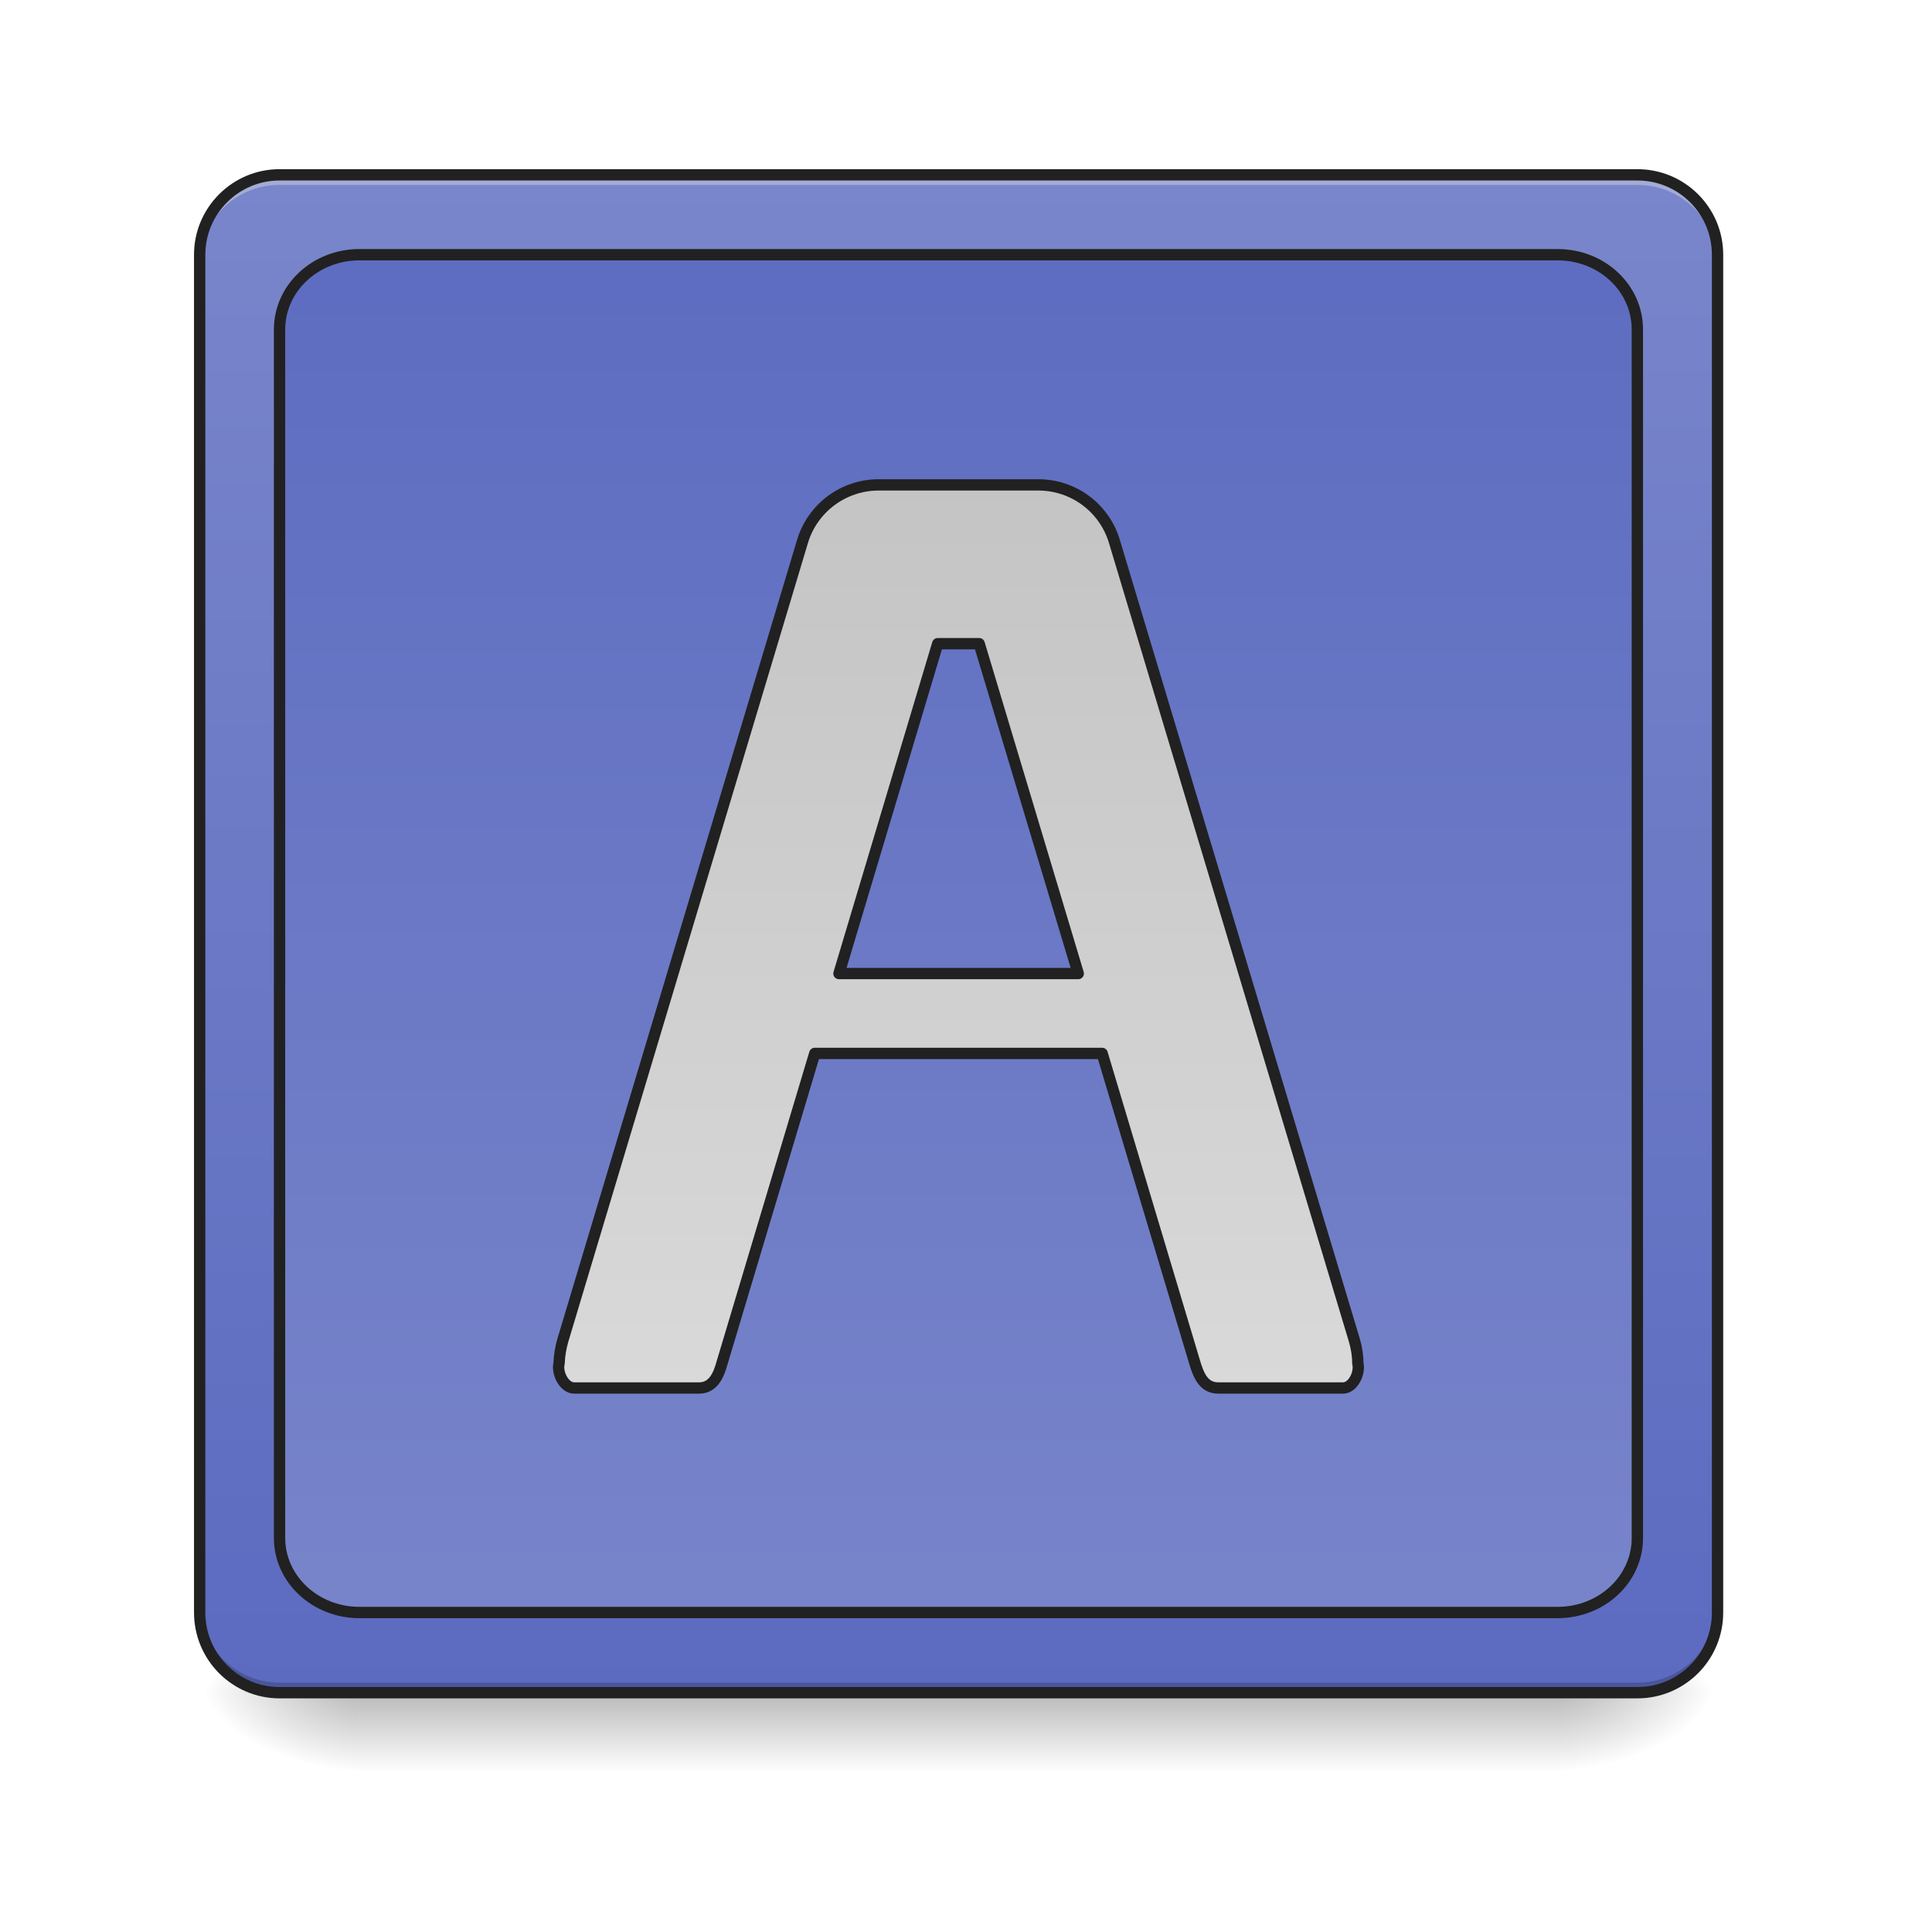
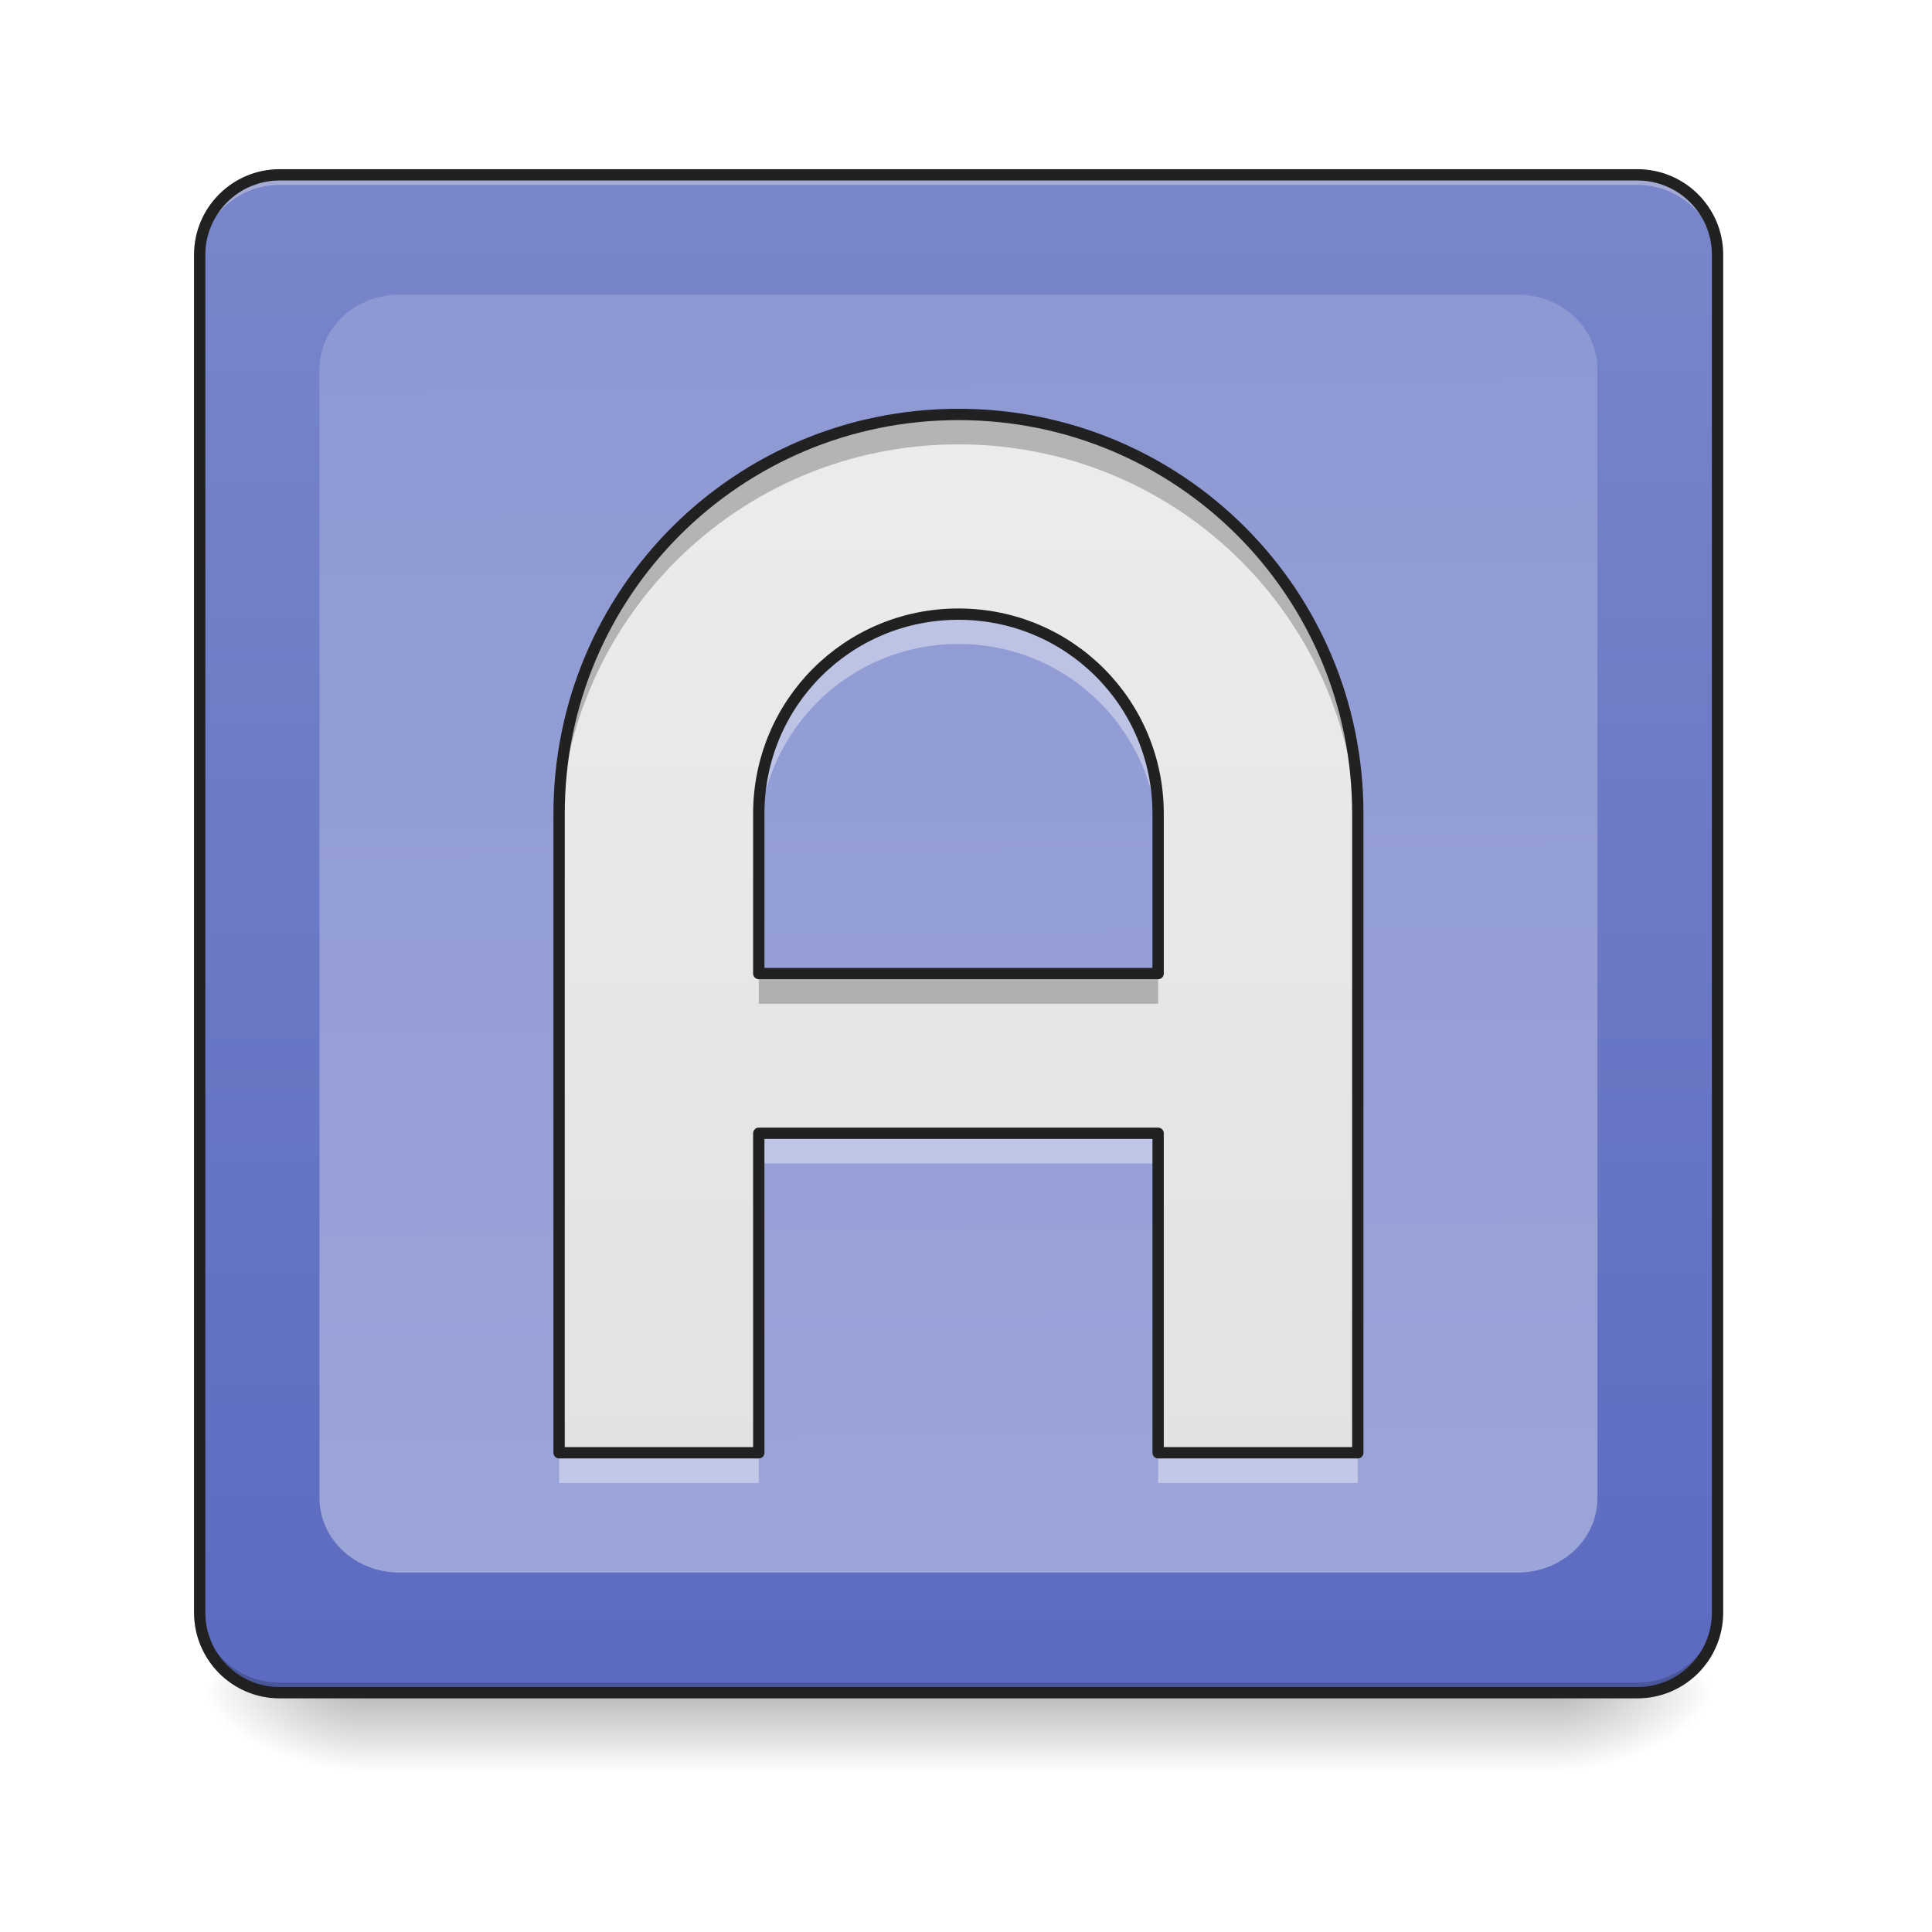
- <svg xmlns="http://www.w3.org/2000/svg" xmlns:xlink="http://www.w3.org/1999/xlink" height="24" viewBox="0 0 24 24" width="24">
-   <linearGradient id="a" gradientUnits="userSpaceOnUse" x1="11.907" x2="11.907" y1="21.025" y2="22.018">
-     <stop offset="0" stop-opacity=".275" />
-     <stop offset="1" stop-opacity="0" />
-   </linearGradient>
-   <linearGradient id="b">
-     <stop offset="0" stop-opacity=".314" />
-     <stop offset=".222" stop-opacity=".275" />
-     <stop offset="1" stop-opacity="0" />
-   </linearGradient>
-   <radialGradient id="c" cx="450.909" cy="189.579" gradientTransform="matrix(.00000013 -.0585994 -.105479 -.00000008 39.09799 47.6965)" gradientUnits="userSpaceOnUse" r="21.167" xlink:href="#b" />
-   <radialGradient id="d" cx="450.909" cy="189.579" gradientTransform="matrix(-.00000013 .0585994 .105479 .00000008 -15.28321 -5.645609)" gradientUnits="userSpaceOnUse" r="21.167" xlink:href="#b" />
-   <radialGradient id="e" cx="450.909" cy="189.579" gradientTransform="matrix(-.00000013 -.0585994 .105479 -.00000008 -15.28321 47.6965)" gradientUnits="userSpaceOnUse" r="21.167" xlink:href="#b" />
-   <radialGradient id="f" cx="450.909" cy="189.579" gradientTransform="matrix(.00000013 .0585994 -.105479 .00000008 39.09799 -5.64561)" gradientUnits="userSpaceOnUse" r="21.167" xlink:href="#b" />
-   <linearGradient id="g">
-     <stop offset="0" stop-color="#5c6bc0" />
-     <stop offset="1" stop-color="#7986cb" />
-   </linearGradient>
-   <linearGradient id="h" gradientUnits="userSpaceOnUse" x1="13.396" x2="13.396" xlink:href="#g" y1="21.025" y2="2.172" />
-   <linearGradient id="i" gradientUnits="userSpaceOnUse" x1="254" x2="254" xlink:href="#g" y1="-168.667" y2="233.5" />
-   <linearGradient id="j" gradientUnits="userSpaceOnUse" x1="960" x2="960" y1="175.118" y2="1695.118">
-     <stop offset="0" stop-color="#bdbdbd" />
-     <stop offset="1" stop-color="#e0e0e0" />
-   </linearGradient>
-   <path d="m4.465 20.953h14.883v1.102h-14.883zm0 0" fill="url(#a)" />
-   <path d="m19.348 21.027h1.988v-.996h-1.988zm0 0" fill="url(#c)" />
-   <path d="m4.465 21.027h-1.984v.992h1.984zm0 0" fill="url(#d)" />
-   <path d="m4.465 21.027h-1.984v-.996h1.984zm0 0" fill="url(#e)" />
-   <path d="m19.348 21.027h1.988v.992h-1.988zm0 0" fill="url(#f)" />
-   <path d="m3.473 2.172h16.867c.551 0 .996.445.996.992v16.867c0 .551-.445.996-.996.996h-16.867c-.547 0-.992-.445-.992-.996v-16.867c0-.547.445-.992.992-.992zm0 0" fill="url(#h)" />
-   <path d="m3.473 2.172c-.551 0-.992.441-.992.992v.125c0-.551.441-.992.992-.992h16.867c.551 0 .996.441.996.992v-.125c0-.551-.445-.992-.996-.992zm0 0" fill="#e6e6e6" fill-opacity=".392" />
-   <path d="m3.473 21.027c-.551 0-.992-.445-.992-.996v-.121c0 .547.441.992.992.992h16.867c.551 0 .996-.445.996-.992v.121c0 .551-.445.996-.996.996zm0 0" fill-opacity=".196" />
-   <g stroke="#212121" stroke-linecap="round">
-     <path d="m74.076-168.671h359.799c11.749 0 21.248 9.499 21.248 21.165v359.799c0 11.749-9.499 21.248-21.248 21.248h-359.799c-11.666 0-21.165-9.499-21.165-21.248v-359.799c0-11.666 9.499-21.165 21.165-21.165zm0 0" fill="none" stroke-width="3" transform="matrix(.0468795 0 0 .0468795 0 10.07909)" />
-     <path d="m95.241-147.506h317.47c11.749 0 21.165 8.832 21.165 19.831v320.219c0 10.916-9.416 19.748-21.165 19.748h-317.47c-11.666 0-21.165-8.832-21.165-19.748v-320.219c0-10.999 9.499-19.831 21.165-19.831zm0 0" fill="url(#i)" stroke-linejoin="round" stroke-width="3" transform="matrix(.0468795 0 0 .0468795 0 10.07909)" />
-     <path d="m879.916 485.623c-34.957 0-66.135 22.99-76.213 56.688l-239.977 799.924c-2.205 7.558-3.464 15.117-3.779 22.99-2.519 9.763 5.039 24.88 15.117 24.88h125.027c14.802 0 19.841-13.857 22.99-24.88l92.905-310.207h287.847l92.905 310.207c3.464 11.023 8.188 24.88 23.305 24.88h125.027c10.078 0 17.321-15.117 14.802-24.88 0-7.873-1.26-15.432-3.464-22.99l-240.292-799.924c-10.078-33.698-40.941-56.688-76.213-56.688zm59.207 159.04h41.571l99.203 330.362h-239.662zm0 0" fill="url(#j)" stroke-linejoin="round" stroke-width="11.339" transform="scale(.0124035)" />
+ <svg xmlns="http://www.w3.org/2000/svg" width="24px" height="24px" viewBox="0 0 24 24" version="1.1">
+   <defs>
+     <linearGradient id="linear0" gradientUnits="userSpaceOnUse" x1="254" y1="233.5" x2="254" y2="254.667" gradientTransform="matrix(0.0468795,0,0,0.0468795,-0.0000028613,10.07909)">
+       <stop offset="0" style="stop-color:rgb(0%,0%,0%);stop-opacity:0.275;" />
+       <stop offset="1" style="stop-color:rgb(0%,0%,0%);stop-opacity:0;" />
+     </linearGradient>
+     <radialGradient id="radial0" gradientUnits="userSpaceOnUse" cx="450.909" cy="189.579" fx="450.909" fy="189.579" r="21.167" gradientTransform="matrix(0.000000130628,-0.0585994,-0.105479,-0.0000000761539,39.09799,47.6965)">
+       <stop offset="0" style="stop-color:rgb(0%,0%,0%);stop-opacity:0.314;" />
+       <stop offset="0.222" style="stop-color:rgb(0%,0%,0%);stop-opacity:0.275;" />
+       <stop offset="1" style="stop-color:rgb(0%,0%,0%);stop-opacity:0;" />
+     </radialGradient>
+     <radialGradient id="radial1" gradientUnits="userSpaceOnUse" cx="450.909" cy="189.579" fx="450.909" fy="189.579" r="21.167" gradientTransform="matrix(-0.000000130628,0.0585994,0.105479,0.0000000761539,-15.28321,-5.645609)">
+       <stop offset="0" style="stop-color:rgb(0%,0%,0%);stop-opacity:0.314;" />
+       <stop offset="0.222" style="stop-color:rgb(0%,0%,0%);stop-opacity:0.275;" />
+       <stop offset="1" style="stop-color:rgb(0%,0%,0%);stop-opacity:0;" />
+     </radialGradient>
+     <radialGradient id="radial2" gradientUnits="userSpaceOnUse" cx="450.909" cy="189.579" fx="450.909" fy="189.579" r="21.167" gradientTransform="matrix(-0.000000130628,-0.0585994,0.105479,-0.0000000761539,-15.28321,47.6965)">
+       <stop offset="0" style="stop-color:rgb(0%,0%,0%);stop-opacity:0.314;" />
+       <stop offset="0.222" style="stop-color:rgb(0%,0%,0%);stop-opacity:0.275;" />
+       <stop offset="1" style="stop-color:rgb(0%,0%,0%);stop-opacity:0;" />
+     </radialGradient>
+     <radialGradient id="radial3" gradientUnits="userSpaceOnUse" cx="450.909" cy="189.579" fx="450.909" fy="189.579" r="21.167" gradientTransform="matrix(0.000000130628,0.0585994,-0.105479,0.0000000761539,39.09799,-5.64561)">
+       <stop offset="0" style="stop-color:rgb(0%,0%,0%);stop-opacity:0.314;" />
+       <stop offset="0.222" style="stop-color:rgb(0%,0%,0%);stop-opacity:0.275;" />
+       <stop offset="1" style="stop-color:rgb(0%,0%,0%);stop-opacity:0;" />
+     </radialGradient>
+     <linearGradient id="linear1" gradientUnits="userSpaceOnUse" x1="285.75" y1="233.5" x2="285.75" y2="-168.667" gradientTransform="matrix(0.0468795,0,0,0.0468795,0,10.07909)">
+       <stop offset="0" style="stop-color:rgb(36.078%,41.961%,75.294%);stop-opacity:1;" />
+       <stop offset="1" style="stop-color:rgb(47.451%,52.549%,79.608%);stop-opacity:1;" />
+     </linearGradient>
+     <linearGradient id="linear2" gradientUnits="userSpaceOnUse" x1="254" y1="-634.333" x2="264.583" y2="286.417" gradientTransform="matrix(0.0468795,0,0,0.0468795,0,10.07909)">
+       <stop offset="0" style="stop-color:rgb(47.451%,52.549%,79.608%);stop-opacity:1;" />
+       <stop offset="1" style="stop-color:rgb(62.353%,65.882%,85.49%);stop-opacity:1;" />
+     </linearGradient>
+     <linearGradient id="linear3" gradientUnits="userSpaceOnUse" x1="960" y1="1695.118" x2="960" y2="175.118" gradientTransform="matrix(0.0124035,0,0,0.0124035,0,0.00000000000000141)">
+       <stop offset="0" style="stop-color:rgb(87.843%,87.843%,87.843%);stop-opacity:1;" />
+       <stop offset="1" style="stop-color:rgb(93.333%,93.333%,93.333%);stop-opacity:1;" />
+     </linearGradient>
+   </defs>
+   <g id="surface1">
+     <path style=" stroke:none;fill-rule:nonzero;fill:url(#linear0);" d="M 4.465 20.953 L 19.348 20.953 L 19.348 22.055 L 4.465 22.055 Z M 4.465 20.953 " />
+     <path style=" stroke:none;fill-rule:nonzero;fill:url(#radial0);" d="M 19.348 21.027 L 21.336 21.027 L 21.336 20.031 L 19.348 20.031 Z M 19.348 21.027 " />
+     <path style=" stroke:none;fill-rule:nonzero;fill:url(#radial1);" d="M 4.465 21.027 L 2.48 21.027 L 2.48 22.02 L 4.465 22.02 Z M 4.465 21.027 " />
+     <path style=" stroke:none;fill-rule:nonzero;fill:url(#radial2);" d="M 4.465 21.027 L 2.48 21.027 L 2.48 20.031 L 4.465 20.031 Z M 4.465 21.027 " />
+     <path style=" stroke:none;fill-rule:nonzero;fill:url(#radial3);" d="M 19.348 21.027 L 21.336 21.027 L 21.336 22.02 L 19.348 22.02 Z M 19.348 21.027 " />
+     <path style=" stroke:none;fill-rule:nonzero;fill:url(#linear1);" d="M 3.473 2.172 L 20.34 2.172 C 20.891 2.172 21.336 2.617 21.336 3.164 L 21.336 20.031 C 21.336 20.582 20.891 21.027 20.34 21.027 L 3.473 21.027 C 2.926 21.027 2.48 20.582 2.48 20.031 L 2.48 3.164 C 2.48 2.617 2.926 2.172 3.473 2.172 Z M 3.473 2.172 " />
+     <path style=" stroke:none;fill-rule:nonzero;fill:rgb(90.196%,90.196%,90.196%);fill-opacity:0.392;" d="M 3.473 2.172 C 2.922 2.172 2.48 2.613 2.48 3.164 L 2.48 3.289 C 2.48 2.738 2.922 2.297 3.473 2.297 L 20.34 2.297 C 20.891 2.297 21.336 2.738 21.336 3.289 L 21.336 3.164 C 21.336 2.613 20.891 2.172 20.34 2.172 Z M 3.473 2.172 " />
+     <path style=" stroke:none;fill-rule:nonzero;fill:rgb(0%,0%,0%);fill-opacity:0.196;" d="M 3.473 21.027 C 2.922 21.027 2.48 20.582 2.48 20.031 L 2.48 19.91 C 2.48 20.457 2.922 20.902 3.473 20.902 L 20.34 20.902 C 20.891 20.902 21.336 20.457 21.336 19.91 L 21.336 20.031 C 21.336 20.582 20.891 21.027 20.34 21.027 Z M 3.473 21.027 " />
+     <path style="fill:none;stroke-width:3;stroke-linecap:round;stroke-linejoin:miter;stroke:rgb(12.941%,12.941%,12.941%);stroke-opacity:1;stroke-miterlimit:4;" d="M 74.076 -168.671 L 433.875 -168.671 C 445.624 -168.671 455.123 -159.172 455.123 -147.506 L 455.123 212.293 C 455.123 224.041 445.624 233.541 433.875 233.541 L 74.076 233.541 C 62.411 233.541 52.912 224.041 52.912 212.293 L 52.912 -147.506 C 52.912 -159.172 62.411 -168.671 74.076 -168.671 Z M 74.076 -168.671 " transform="matrix(0.0468795,0,0,0.0468795,0,10.07909)" />
+     <path style=" stroke:none;fill-rule:nonzero;fill:url(#linear2);" d="M 4.961 3.66 L 18.852 3.66 C 19.402 3.66 19.844 4.074 19.844 4.59 L 19.844 18.609 C 19.844 19.121 19.402 19.535 18.852 19.535 L 4.961 19.535 C 4.414 19.535 3.969 19.121 3.969 18.609 L 3.969 4.59 C 3.969 4.074 4.414 3.66 4.961 3.66 Z M 4.961 3.66 " />
+     <path style=" stroke:none;fill-rule:nonzero;fill:url(#linear3);" d="M 11.906 5.148 C 9.16 5.148 6.945 7.363 6.945 10.109 L 6.945 18.047 L 9.426 18.047 L 9.426 14.078 L 14.387 14.078 L 14.387 18.047 L 16.867 18.047 L 16.867 10.109 C 16.867 7.363 14.656 5.148 11.906 5.148 Z M 11.906 7.629 C 13.281 7.629 14.387 8.734 14.387 10.109 L 14.387 12.094 L 9.426 12.094 L 9.426 10.109 C 9.426 8.734 10.531 7.629 11.906 7.629 Z M 11.906 7.629 " />
+     <path style=" stroke:none;fill-rule:nonzero;fill:rgb(0%,0%,0%);fill-opacity:0.235;" d="M 11.906 5.148 C 9.16 5.148 6.945 7.363 6.945 10.109 L 6.945 10.484 C 6.945 7.734 9.16 5.52 11.906 5.52 C 14.656 5.52 16.867 7.734 16.867 10.484 L 16.867 10.109 C 16.867 7.363 14.656 5.148 11.906 5.148 Z M 9.426 12.094 L 9.426 12.469 L 14.387 12.469 L 14.387 12.094 Z M 9.426 12.094 " />
+     <path style=" stroke:none;fill-rule:nonzero;fill:rgb(100%,100%,100%);fill-opacity:0.392;" d="M 11.906 7.629 C 10.531 7.629 9.426 8.734 9.426 10.109 L 9.426 10.484 C 9.426 9.109 10.531 8 11.906 8 C 13.281 8 14.387 9.109 14.387 10.484 L 14.387 10.109 C 14.387 8.734 13.281 7.629 11.906 7.629 Z M 9.426 14.078 L 9.426 14.453 L 14.387 14.453 L 14.387 14.078 Z M 6.945 18.047 L 6.945 18.422 L 9.426 18.422 L 9.426 18.047 Z M 14.387 18.047 L 14.387 18.422 L 16.867 18.422 L 16.867 18.047 Z M 14.387 18.047 " />
+     <path style="fill:none;stroke-width:11.339;stroke-linecap:round;stroke-linejoin:round;stroke:rgb(12.941%,12.941%,12.941%);stroke-opacity:1;stroke-miterlimit:4;" d="M 959.908 415.078 C 738.512 415.078 559.947 593.644 559.947 815.04 L 559.947 1454.979 L 759.927 1454.979 L 759.927 1135.01 L 1159.889 1135.01 L 1159.889 1454.979 L 1359.87 1454.979 L 1359.87 815.04 C 1359.87 593.644 1181.62 415.078 959.908 415.078 Z M 959.908 615.059 C 1070.764 615.059 1159.889 704.185 1159.889 815.04 L 1159.889 975.025 L 759.927 975.025 L 759.927 815.04 C 759.927 704.185 849.053 615.059 959.908 615.059 Z M 959.908 615.059 " transform="matrix(0.0124035,0,0,0.0124035,0,0)" />
  </g>
</svg>
